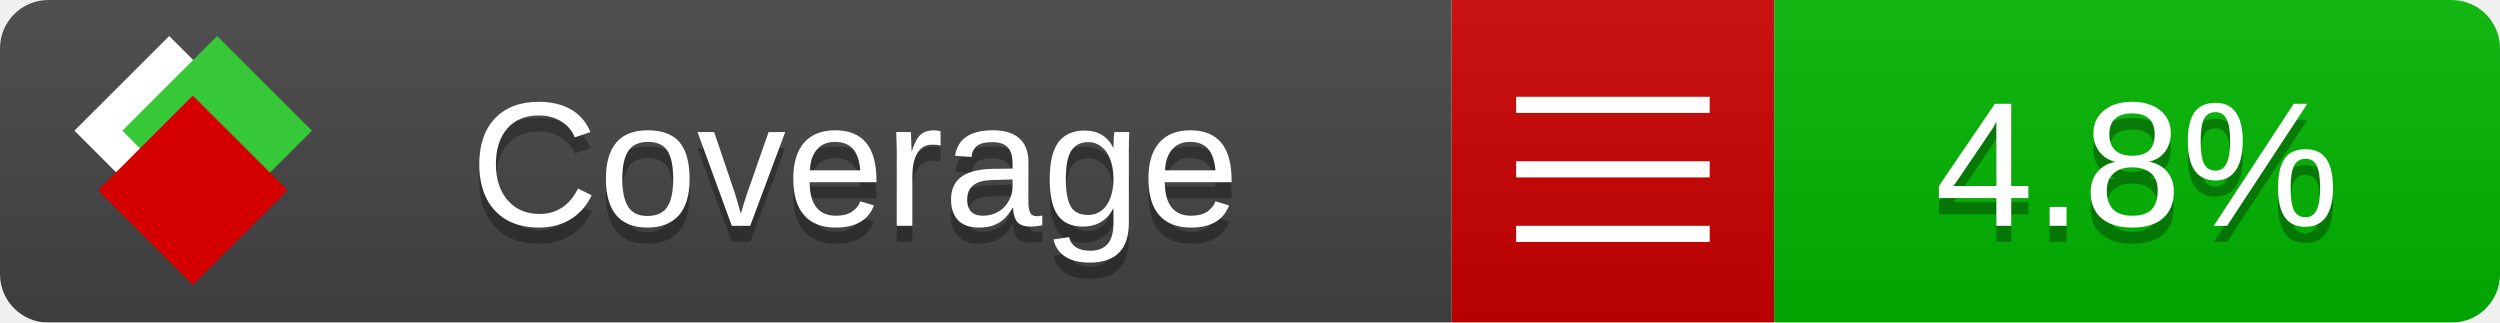
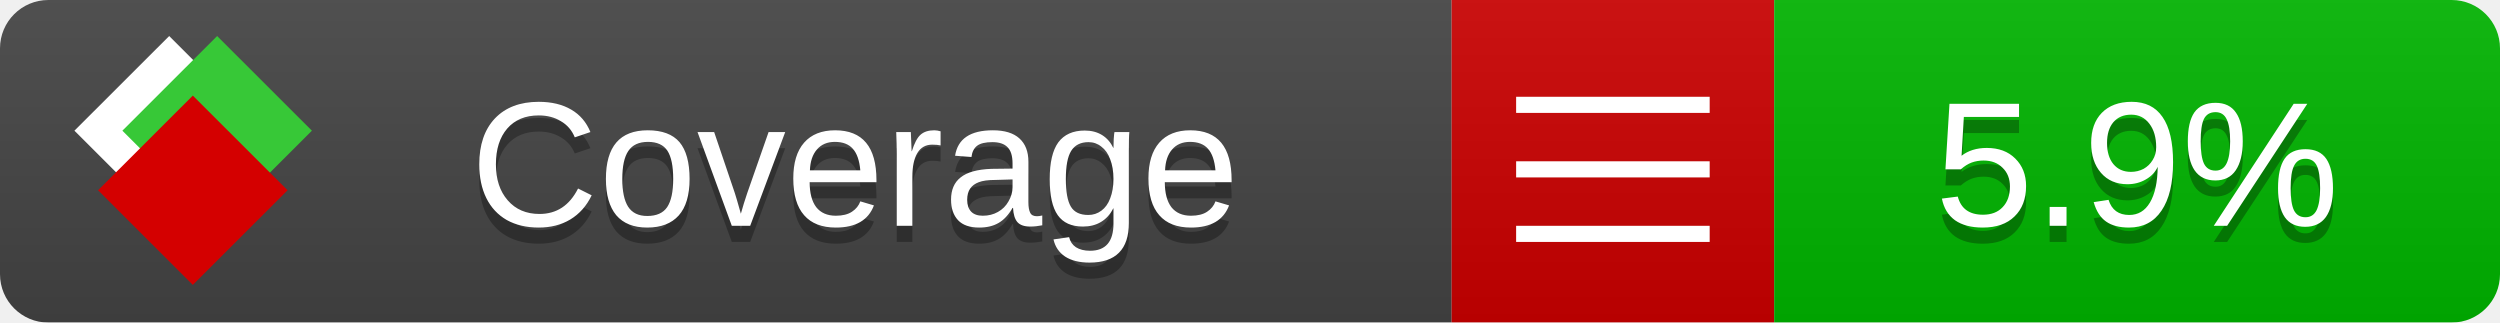
<svg xmlns="http://www.w3.org/2000/svg" xmlns:xlink="http://www.w3.org/1999/xlink" width="155" height="20">
  <style type="text/css">
          
            @keyframes fade1 {
                0% { visibility: visible; opacity: 1; }
               23% { visibility: visible; opacity: 1; }
               25% { visibility: hidden; opacity: 0; }
               48% { visibility: hidden; opacity: 0; }
               50% { visibility: hidden; opacity: 0; }
               73% { visibility: hidden; opacity: 0; }
               75% { visibility: hidden; opacity: 0; }
               98% { visibility: hidden; opacity: 0; }
              100% { visibility: visible; opacity: 1; }
            }
            @keyframes fade2 {
                0% { visibility: hidden; opacity: 0; }
               23% { visibility: hidden; opacity: 0; }
               25% { visibility: visible; opacity: 1; }
               48% { visibility: visible; opacity: 1; }
               50% { visibility: hidden; opacity: 0; }
               73% { visibility: hidden; opacity: 0; }
               75% { visibility: hidden; opacity: 0; }
               98% { visibility: hidden; opacity: 0; }
              100% { visibility: hidden; opacity: 0; }
            }
            @keyframes fade3 {
                0% { visibility: hidden; opacity: 0; }
               23% { visibility: hidden; opacity: 0; }
               25% { visibility: hidden; opacity: 0; }
               48% { visibility: hidden; opacity: 0; }
               50% { visibility: visible; opacity: 1; }
               73% { visibility: visible; opacity: 1; }
               75% { visibility: hidden; opacity: 0; }
               98% { visibility: hidden; opacity: 0; }
              100% { visibility: hidden; opacity: 0; }
            }
            @keyframes fade4 {
                0% { visibility: hidden; opacity: 0; }
               23% { visibility: hidden; opacity: 0; }
               25% { visibility: hidden; opacity: 0; }
               48% { visibility: hidden; opacity: 0; }
               50% { visibility: hidden; opacity: 0; }
               73% { visibility: hidden; opacity: 0; }
               75% { visibility: visible; opacity: 1; }
               98% { visibility: visible; opacity: 1; }
              100% { visibility: hidden; opacity: 0; }
            }
            .linecoverage {
                animation-duration: 15s;
                animation-name: fade1;
                animation-iteration-count: infinite;
            }
            .branchcoverage {
                animation-duration: 15s;
                animation-name: fade2;
                animation-iteration-count: infinite;
            }
            .methodcoverage {
                animation-duration: 15s;
                animation-name: fade3;
                animation-iteration-count: infinite;
            }
            .fullmethodcoverage {
                animation-duration: 15s;
                animation-name: fade4;
                animation-iteration-count: infinite;
            }
          
    </style>
  <defs>
    <linearGradient id="gradient" x2="0" y2="100%">
      <stop offset="0" stop-color="#bbb" stop-opacity=".1" />
      <stop offset="1" stop-opacity=".1" />
    </linearGradient>
    <linearGradient id="c">
      <stop offset="0" stop-color="#d40000" />
      <stop offset="1" stop-color="#ff2a2a" />
    </linearGradient>
    <linearGradient id="a">
      <stop offset="0" stop-color="#e0e0de" />
      <stop offset="1" stop-color="#fff" />
    </linearGradient>
    <linearGradient id="b">
      <stop offset="0" stop-color="#37c837" />
      <stop offset="1" stop-color="#217821" />
    </linearGradient>
    <linearGradient xlink:href="#a" id="e" x1="106.44" x2="69.96" y1="-11.96" y2="-46.84" gradientTransform="matrix(-.8426 -.00045 -.00045 -.8426 -94.27 -75.82)" gradientUnits="userSpaceOnUse" />
    <linearGradient xlink:href="#b" id="f" x1="56.19" x2="77.97" y1="-23.45" y2="10.62" gradientTransform="matrix(.8426 .00045 .00045 .8426 94.27 75.82)" gradientUnits="userSpaceOnUse" />
    <linearGradient xlink:href="#c" id="g" x1="79.98" x2="132.9" y1="10.79" y2="10.79" gradientTransform="matrix(.8426 .00045 .00045 .8426 94.27 75.82)" gradientUnits="userSpaceOnUse" />
    <mask id="mask">
      <rect width="155" height="20" rx="3" fill="#fff" />
    </mask>
    <g id="icon" transform="matrix(.04486 0 0 .04481 -.48 -.63)">
      <rect width="52.92" height="52.92" x="-109.72" y="-27.13" fill="url(#e)" transform="rotate(-135)" />
      <rect width="52.92" height="52.92" x="70.19" y="-39.18" fill="url(#f)" transform="rotate(45)" />
      <rect width="52.92" height="52.92" x="80.05" y="-15.74" fill="url(#g)" transform="rotate(45)" />
    </g>
  </defs>
  <g mask="url(#mask)">
    <rect x="0" y="0" width="90" height="20" fill="#444" />
    <rect x="90" y="0" width="20" height="20" fill="#c00" />
    <rect x="110" y="0" width="45" height="20" fill="#00B600" />
    <rect x="0" y="0" width="155" height="20" fill="url(#gradient)" />
  </g>
  <g>
    <path class="" stroke="#fff" d="M94 6.5 h12 M94 10.5 h12 M94 14.5 h12" />
  </g>
  <g fill="#fff" text-anchor="middle" font-family="Verdana,Arial,Geneva,sans-serif" font-size="11">
    <a xlink:href="https://github.com/danielpalme/ReportGenerator" target="_top">
      <use xlink:href="#icon" transform="translate(3,1) scale(3.5)" />
    </a>
    <text x="53" y="15" fill="#010101" fill-opacity=".3">Coverage</text>
    <text x="53" y="14" fill="#fff">Coverage</text>
-     <text class="" x="132.5" y="15" fill="#010101" fill-opacity=".3">4.8%</text>
-     <text class="" x="132.5" y="14">4.8%</text>
+     <text class="" x="132.5" y="15" fill="#010101" fill-opacity=".3">5.9%</text>
+     <text class="" x="132.5" y="14">5.9%</text>
  </g>
  <g>
    <rect class="" x="90" y="0" width="65" height="20" fill-opacity="0" />
  </g>
</svg>
